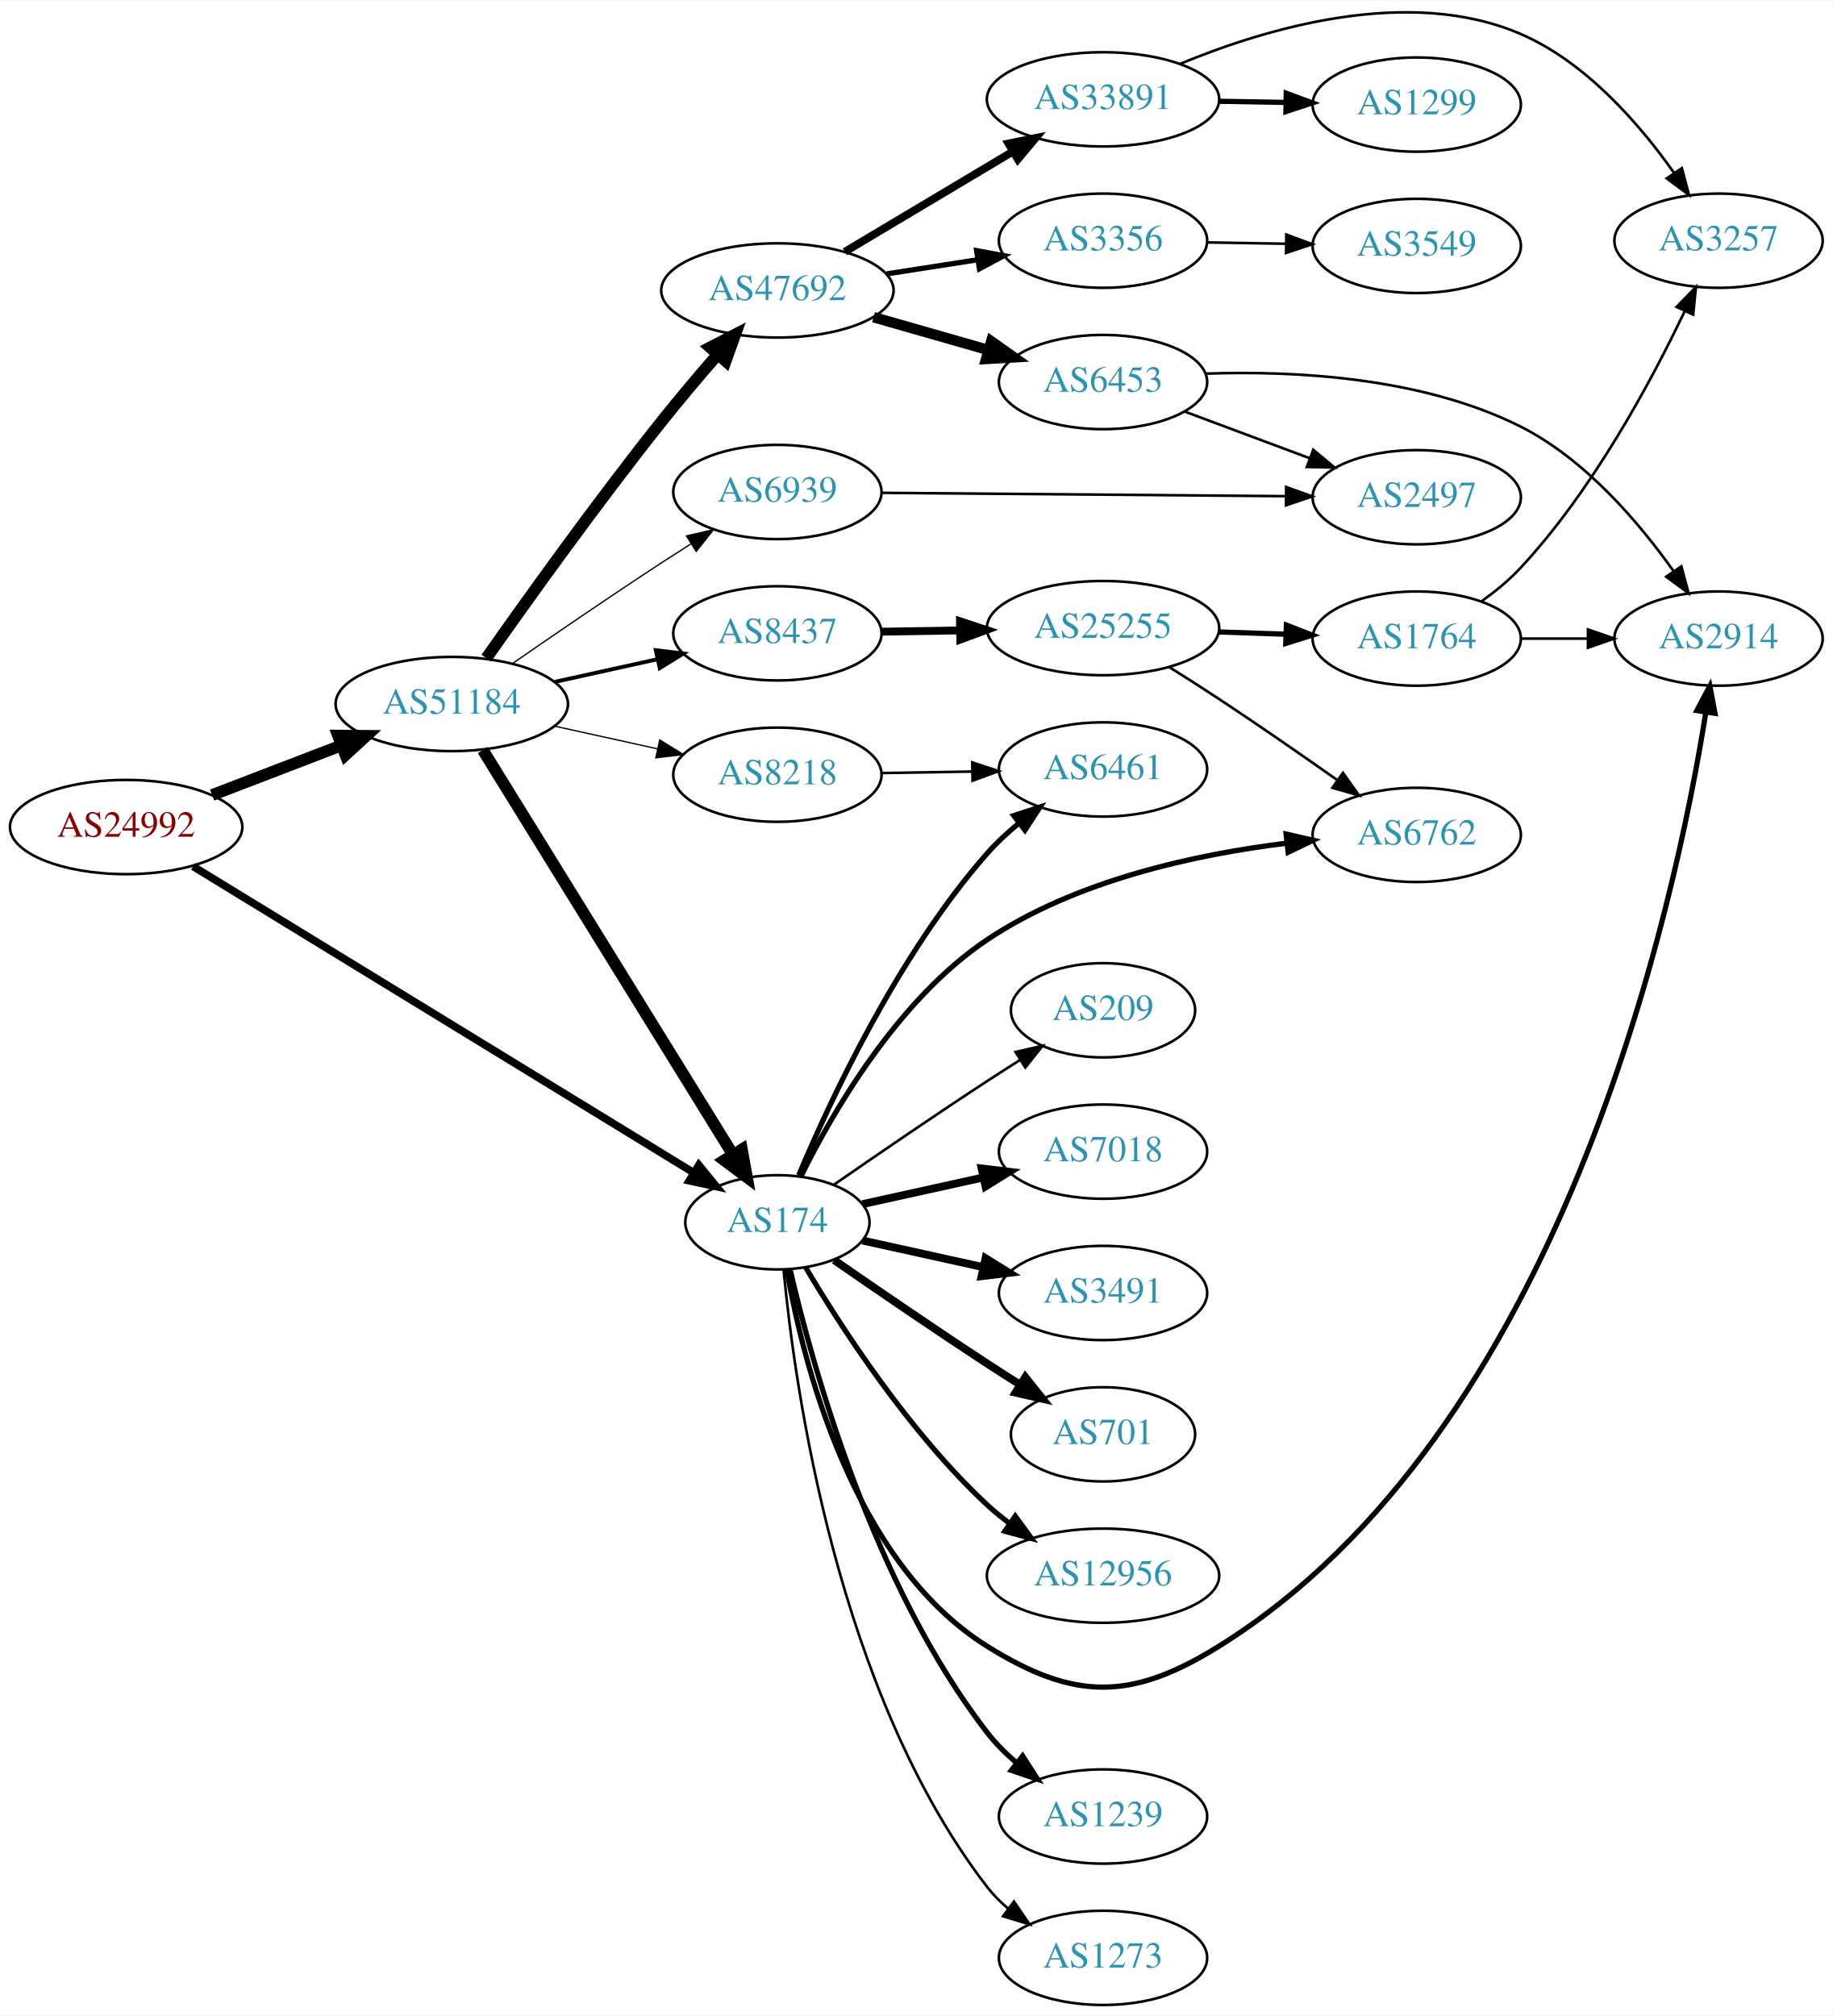
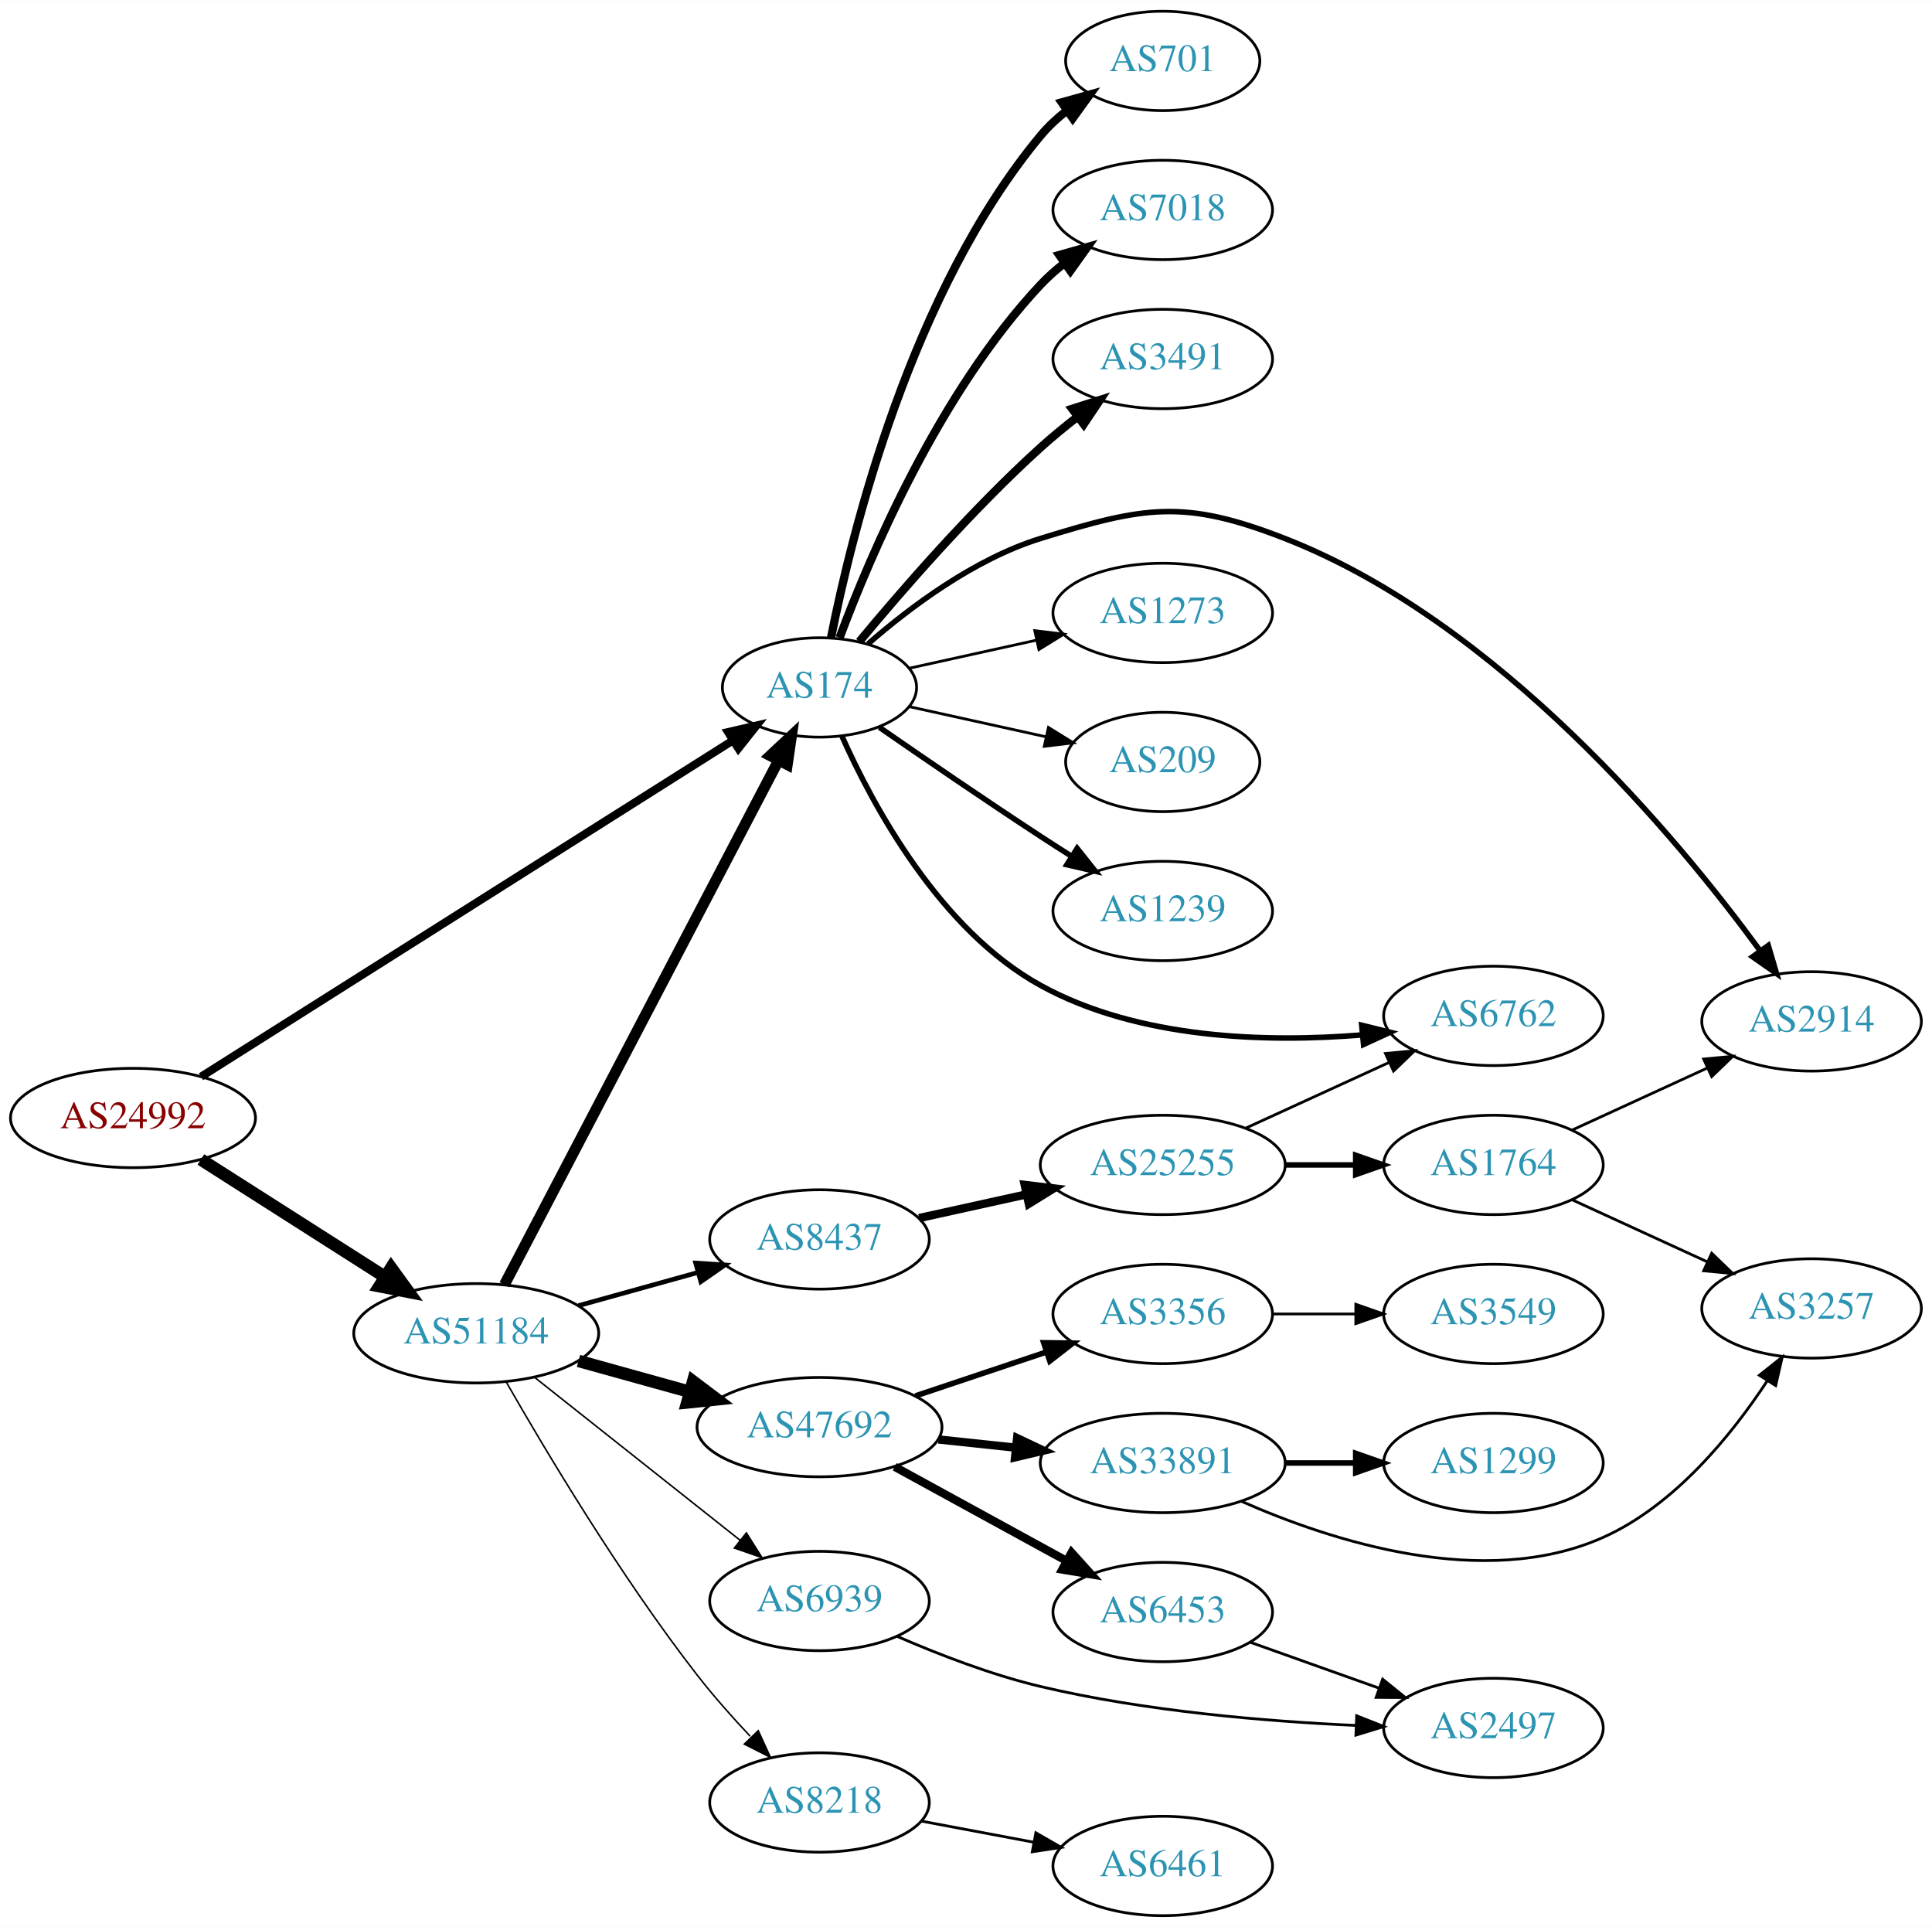
- <svg xmlns="http://www.w3.org/2000/svg" xmlns:xlink="http://www.w3.org/1999/xlink" width="700pt" height="770pt" viewBox="0.00 0.00 700.15 769.75">
-   <g id="graph0" class="graph" transform="scale(1 1) rotate(0) translate(4 765.748)">
-     <polygon fill="white" stroke="none" points="-4,4 -4,-765.748 696.155,-765.748 696.155,4 -4,4" />
+ <svg xmlns="http://www.w3.org/2000/svg" xmlns:xlink="http://www.w3.org/1999/xlink" width="700pt" height="698pt" viewBox="0.00 0.00 700.15 698.00">
+   <g id="graph0" class="graph" transform="scale(1 1) rotate(0) translate(4 694)">
+     <polygon fill="white" stroke="none" points="-4,4 -4,-694 696.155,-694 696.155,4 -4,4" />
    <g id="node1" class="node">
      <g id="a_node1">
        <a xlink:href="/asn/24992" xlink:title="AS24992 ~ DIC - Online Wolf &amp; Co. KG [AT]">
-           <ellipse fill="#ffffff" stroke="black" cx="44.196" cy="-450" rx="44.393" ry="18" />
-           <text text-anchor="middle" x="44.196" y="-446.3" font-family="Times,serif" font-size="14.00" fill="#880000">AS24992</text>
+           <ellipse fill="#ffffff" stroke="black" cx="44.196" cy="-289" rx="44.393" ry="18" />
+           <text text-anchor="middle" x="44.196" y="-285.3" font-family="Times,serif" font-size="14.00" fill="#880000">AS24992</text>
        </a>
      </g>
    </g>
    <g id="node2" class="node">
      <g id="a_node2">
        <a xlink:href="/asn/174" xlink:title="AS174 ~ Cogent Communications [US]">
-           <ellipse fill="#ffffff" stroke="black" cx="292.98" cy="-299" rx="35.194" ry="18" />
-           <text text-anchor="middle" x="292.98" y="-295.3" font-family="Times,serif" font-size="14.00" fill="#2c94b3">AS174</text>
+           <ellipse fill="#ffffff" stroke="black" cx="292.98" cy="-445" rx="35.194" ry="18" />
+           <text text-anchor="middle" x="292.98" y="-441.3" font-family="Times,serif" font-size="14.00" fill="#2c94b3">AS174</text>
        </a>
      </g>
    </g>
    <g id="edge1" class="edge">
-       <path fill="none" stroke="black" stroke-width="2.935" d="M69.761,-434.969C114.981,-407.3 211.307,-348.362 260.96,-317.981" />
-       <polygon fill="black" stroke="black" stroke-width="2.935" points="262.962,-320.859 269.665,-312.654 259.308,-314.888 262.962,-320.859" />
+       <path fill="none" stroke="black" stroke-width="2.925" d="M68.859,-303.958C113.833,-332.388 211.604,-394.191 261.443,-425.696" />
+       <polygon fill="black" stroke="black" stroke-width="2.925" points="259.845,-428.827 270.168,-431.212 263.585,-422.91 259.845,-428.827" />
    </g>
    <g id="node3" class="node">
      <g id="a_node3">
        <a xlink:href="/asn/51184" xlink:title="AS51184 ~ Fonira Telekom GmbH [AT]">
-           <ellipse fill="#ffffff" stroke="black" cx="168.588" cy="-497" rx="44.393" ry="18" />
-           <text text-anchor="middle" x="168.588" y="-493.3" font-family="Times,serif" font-size="14.00" fill="#2c94b3">AS51184</text>
+           <ellipse fill="#ffffff" stroke="black" cx="168.588" cy="-211" rx="44.393" ry="18" />
+           <text text-anchor="middle" x="168.588" y="-207.3" font-family="Times,serif" font-size="14.00" fill="#2c94b3">AS51184</text>
        </a>
      </g>
    </g>
    <g id="edge2" class="edge">
-       <path fill="none" stroke="black" stroke-width="4.5" d="M77.034,-462.226C92.049,-467.992 110.156,-474.945 126.219,-481.114" />
-       <polygon fill="black" stroke="black" stroke-width="4.5" points="125.163,-484.926 135.91,-484.835 127.986,-477.574 125.163,-484.926" />
+       <path fill="none" stroke="black" stroke-width="4.5" d="M68.794,-273.961C87.758,-261.875 114.587,-244.778 135.501,-231.449" />
+       <polygon fill="black" stroke="black" stroke-width="4.5" points="137.745,-234.688 144.062,-225.993 133.513,-228.047 137.745,-234.688" />
    </g>
    <g id="node4" class="node">
      <g id="a_node4">
-         <a xlink:href="/asn/2914" xlink:title="AS2914 ~ NTT America, Inc. [US]">
-           <ellipse fill="#ffffff" stroke="black" cx="652.508" cy="-522" rx="39.794" ry="18" />
-           <text text-anchor="middle" x="652.508" y="-518.3" font-family="Times,serif" font-size="14.00" fill="#2c94b3">AS2914</text>
+         <a xlink:href="/asn/1239" xlink:title="AS1239 ~ Sprint [US]">
+           <ellipse fill="#ffffff" stroke="black" cx="417.373" cy="-364" rx="39.794" ry="18" />
+           <text text-anchor="middle" x="417.373" y="-360.3" font-family="Times,serif" font-size="14.00" fill="#2c94b3">AS1239</text>
        </a>
      </g>
    </g>
    <g id="edge3" class="edge">
-       <path fill="none" stroke="black" stroke-width="2" d="M296.553,-281.026C302.644,-246.005 321.524,-169.243 373.176,-137 406.502,-116.197 428.206,-116.257 461.569,-137 592.482,-218.393 635.841,-419.572 647.667,-493.853" />
-       <polygon fill="black" stroke="black" stroke-width="2" points="644.225,-494.502 649.19,-503.862 651.146,-493.45 644.225,-494.502" />
+       <path fill="none" stroke="black" stroke-width="2" d="M314.671,-430.56C330.563,-419.551 353.113,-404.103 373.176,-391 376.758,-388.661 380.529,-386.241 384.289,-383.856" />
+       <polygon fill="black" stroke="black" stroke-width="2" points="386.352,-386.693 392.95,-378.404 382.623,-380.769 386.352,-386.693" />
    </g>
    <g id="node5" class="node">
      <g id="a_node5">
-         <a xlink:href="/asn/7018" xlink:title="AS7018 ~ AT&amp;T Services, Inc. [US]">
-           <ellipse fill="#ffffff" stroke="black" cx="417.373" cy="-326" rx="39.794" ry="18" />
-           <text text-anchor="middle" x="417.373" y="-322.3" font-family="Times,serif" font-size="14.00" fill="#2c94b3">AS7018</text>
+         <a xlink:href="/asn/2914" xlink:title="AS2914 ~ NTT America, Inc. [US]">
+           <ellipse fill="#ffffff" stroke="black" cx="652.508" cy="-324" rx="39.794" ry="18" />
+           <text text-anchor="middle" x="652.508" y="-320.3" font-family="Times,serif" font-size="14.00" fill="#2c94b3">AS2914</text>
        </a>
      </g>
    </g>
    <g id="edge4" class="edge">
-       <path fill="none" stroke="black" stroke-width="3" d="M325.499,-305.953C339.56,-309.055 356.378,-312.765 371.702,-316.146" />
-       <polygon fill="black" stroke="black" stroke-width="3" points="370.993,-319.573 381.512,-318.31 372.501,-312.738 370.993,-319.573" />
+       <path fill="none" stroke="black" stroke-width="2" d="M310.605,-460.803C325.618,-473.905 349.006,-491.544 373.176,-499 410.716,-510.58 424.974,-513.288 461.569,-499 539.004,-468.766 603.899,-390.54 633.805,-349.692" />
+       <polygon fill="black" stroke="black" stroke-width="2" points="636.816,-351.499 639.814,-341.337 631.133,-347.412 636.816,-351.499" />
    </g>
    <g id="node6" class="node">
      <g id="a_node6">
-         <a xlink:href="/asn/3491" xlink:title="AS3491 ~ PCCW Global, Inc. [US]">
-           <ellipse fill="#ffffff" stroke="black" cx="417.373" cy="-272" rx="39.794" ry="18" />
-           <text text-anchor="middle" x="417.373" y="-268.3" font-family="Times,serif" font-size="14.00" fill="#2c94b3">AS3491</text>
+         <a xlink:href="/asn/701" xlink:title="AS701 ~ UUNET [US]">
+           <ellipse fill="#ffffff" stroke="black" cx="417.373" cy="-672" rx="35.194" ry="18" />
+           <text text-anchor="middle" x="417.373" y="-668.3" font-family="Times,serif" font-size="14.00" fill="#2c94b3">AS701</text>
        </a>
      </g>
    </g>
    <g id="edge5" class="edge">
-       <path fill="none" stroke="black" stroke-width="3" d="M325.499,-292.047C339.56,-288.945 356.378,-285.235 371.702,-281.854" />
-       <polygon fill="black" stroke="black" stroke-width="3" points="372.501,-285.262 381.512,-279.69 370.993,-278.427 372.501,-285.262" />
+       <path fill="none" stroke="black" stroke-width="3" d="M297.157,-462.966C304.572,-500.51 326.086,-588.475 373.176,-645 375.915,-648.287 379.161,-651.296 382.625,-654.014" />
+       <polygon fill="black" stroke="black" stroke-width="3" points="380.76,-656.981 390.966,-659.825 384.761,-651.237 380.76,-656.981" />
    </g>
    <g id="node7" class="node">
      <g id="a_node7">
-         <a xlink:href="/asn/701" xlink:title="AS701 ~ UUNET [US]">
-           <ellipse fill="#ffffff" stroke="black" cx="417.373" cy="-218" rx="35.194" ry="18" />
-           <text text-anchor="middle" x="417.373" y="-214.3" font-family="Times,serif" font-size="14.00" fill="#2c94b3">AS701</text>
+         <a xlink:href="/asn/7018" xlink:title="AS7018 ~ AT&amp;T Services, Inc. [US]">
+           <ellipse fill="#ffffff" stroke="black" cx="417.373" cy="-618" rx="39.794" ry="18" />
+           <text text-anchor="middle" x="417.373" y="-614.3" font-family="Times,serif" font-size="14.00" fill="#2c94b3">AS7018</text>
        </a>
      </g>
    </g>
    <g id="edge6" class="edge">
-       <path fill="none" stroke="black" stroke-width="3" d="M314.671,-284.56C330.563,-273.551 353.113,-258.103 373.176,-245 377.221,-242.358 381.507,-239.615 385.746,-236.933" />
-       <polygon fill="black" stroke="black" stroke-width="3" points="387.683,-239.85 394.29,-231.568 383.96,-233.921 387.683,-239.85" />
+       <path fill="none" stroke="black" stroke-width="3" d="M300.265,-463.014C311.277,-492.558 336.437,-551.924 373.176,-591 375.751,-593.738 378.661,-596.312 381.725,-598.699" />
+       <polygon fill="black" stroke="black" stroke-width="3" points="379.875,-601.677 390.067,-604.571 383.904,-595.953 379.875,-601.677" />
    </g>
    <g id="node8" class="node">
      <g id="a_node8">
-         <a xlink:href="/asn/12956" xlink:title="AS12956 ~ TELXIUS [ES]">
-           <ellipse fill="#ffffff" stroke="black" cx="417.373" cy="-164" rx="44.393" ry="18" />
-           <text text-anchor="middle" x="417.373" y="-160.3" font-family="Times,serif" font-size="14.00" fill="#2c94b3">AS12956</text>
+         <a xlink:href="/asn/3491" xlink:title="AS3491 ~ PCCW Global, Inc. [US]">
+           <ellipse fill="#ffffff" stroke="black" cx="417.373" cy="-564" rx="39.794" ry="18" />
+           <text text-anchor="middle" x="417.373" y="-560.3" font-family="Times,serif" font-size="14.00" fill="#2c94b3">AS3491</text>
        </a>
      </g>
    </g>
    <g id="edge7" class="edge">
-       <path fill="none" stroke="black" stroke-width="2" d="M303.793,-281.721C317.299,-258.989 343.359,-218.686 373.176,-191 375.783,-188.58 378.637,-186.254 381.595,-184.052" />
-       <polygon fill="black" stroke="black" stroke-width="2" points="383.843,-186.754 390.095,-178.2 379.873,-180.988 383.843,-186.754" />
+       <path fill="none" stroke="black" stroke-width="3" d="M307.41,-461.597C322.502,-479.792 348.175,-509.402 373.176,-532 377.331,-535.755 381.91,-539.508 386.488,-543.053" />
+       <polygon fill="black" stroke="black" stroke-width="3" points="384.534,-545.962 394.633,-549.166 388.736,-540.364 384.534,-545.962" />
    </g>
    <g id="node9" class="node">
      <g id="a_node9">
-         <a xlink:href="/asn/1239" xlink:title="AS1239 ~ Sprint [US]">
-           <ellipse fill="#ffffff" stroke="black" cx="417.373" cy="-72" rx="39.794" ry="18" />
-           <text text-anchor="middle" x="417.373" y="-68.3" font-family="Times,serif" font-size="14.00" fill="#2c94b3">AS1239</text>
+         <a xlink:href="/asn/6762" xlink:title="AS6762 ~ TELECOM ITALIA SPARKLE S.p.A. [IT]">
+           <ellipse fill="#ffffff" stroke="black" cx="537.215" cy="-326" rx="39.794" ry="18" />
+           <text text-anchor="middle" x="537.215" y="-322.3" font-family="Times,serif" font-size="14.00" fill="#2c94b3">AS6762</text>
        </a>
      </g>
    </g>
    <g id="edge8" class="edge">
-       <path fill="none" stroke="black" stroke-width="2" d="M297.826,-280.934C306.302,-244.407 329.407,-160.455 373.176,-104 376.382,-99.865 380.256,-96.006 384.351,-92.501" />
-       <polygon fill="black" stroke="black" stroke-width="2" points="386.662,-95.137 392.38,-86.217 382.348,-89.624 386.662,-95.137" />
+       <path fill="none" stroke="black" stroke-width="2" d="M301.079,-427.428C312.248,-402.366 336.503,-357.165 373.176,-337 408.66,-317.49 455.259,-316.316 489.548,-319.097" />
+       <polygon fill="black" stroke="black" stroke-width="2" points="489.481,-322.606 499.768,-320.071 490.145,-315.638 489.481,-322.606" />
    </g>
    <g id="node10" class="node">
      <g id="a_node10">
-         <a xlink:href="/asn/6461" xlink:title="AS6461 ~ Zayo Bandwidth [US]">
+         <a xlink:href="/asn/1273" xlink:title="AS1273 ~ Vodafone Group PLC [EU]">
          <ellipse fill="#ffffff" stroke="black" cx="417.373" cy="-472" rx="39.794" ry="18" />
-           <text text-anchor="middle" x="417.373" y="-468.3" font-family="Times,serif" font-size="14.00" fill="#2c94b3">AS6461</text>
+           <text text-anchor="middle" x="417.373" y="-468.3" font-family="Times,serif" font-size="14.00" fill="#2c94b3">AS1273</text>
        </a>
      </g>
    </g>
    <g id="edge9" class="edge">
-       <path fill="none" stroke="black" stroke-width="2" d="M301.144,-316.99C313.048,-345.36 339.016,-401.246 373.176,-440 376.712,-444.01 380.827,-447.828 385.087,-451.339" />
-       <polygon fill="black" stroke="black" stroke-width="2" points="383.279,-454.363 393.341,-457.681 387.544,-448.813 383.279,-454.363" />
+       <path fill="none" stroke="black" d="M325.499,-451.953C339.56,-455.055 356.378,-458.765 371.702,-462.146" />
+       <polygon fill="black" stroke="black" points="370.993,-465.573 381.512,-464.31 372.501,-458.738 370.993,-465.573" />
    </g>
    <g id="node11" class="node">
      <g id="a_node11">
-         <a xlink:href="/asn/6762" xlink:title="AS6762 ~ TELECOM ITALIA SPARKLE S.p.A. [IT]">
-           <ellipse fill="#ffffff" stroke="black" cx="537.215" cy="-447" rx="39.794" ry="18" />
-           <text text-anchor="middle" x="537.215" y="-443.3" font-family="Times,serif" font-size="14.00" fill="#2c94b3">AS6762</text>
+         <a xlink:href="/asn/209" xlink:title="AS209 ~ CenturyLink Communications, LLC [US]">
+           <ellipse fill="#ffffff" stroke="black" cx="417.373" cy="-418" rx="35.194" ry="18" />
+           <text text-anchor="middle" x="417.373" y="-414.3" font-family="Times,serif" font-size="14.00" fill="#2c94b3">AS209</text>
        </a>
      </g>
    </g>
    <g id="edge10" class="edge">
-       <path fill="none" stroke="black" stroke-width="2" d="M301.975,-316.562C313.923,-340.769 338.771,-383.997 373.176,-407 407.21,-429.754 452.982,-439.581 487.364,-443.816" />
-       <polygon fill="black" stroke="black" stroke-width="2" points="487.317,-447.332 497.643,-444.959 488.091,-440.375 487.317,-447.332" />
+       <path fill="none" stroke="black" d="M325.499,-438.047C340.632,-434.708 358.96,-430.665 375.18,-427.087" />
+       <polygon fill="black" stroke="black" points="375.949,-430.502 384.96,-424.93 374.441,-423.666 375.949,-430.502" />
+     </g>
+     <g id="edge12" class="edge">
+       <path fill="none" stroke="black" stroke-width="3.938" d="M178.788,-228.588C200.104,-269.343 252.977,-370.43 278.186,-418.627" />
+       <polygon fill="black" stroke="black" stroke-width="3.938" points="275.105,-420.288 282.841,-427.527 281.308,-417.044 275.105,-420.288" />
    </g>
    <g id="node12" class="node">
      <g id="a_node12">
-         <a xlink:href="/asn/1273" xlink:title="AS1273 ~ Vodafone Group PLC [EU]">
-           <ellipse fill="#ffffff" stroke="black" cx="417.373" cy="-18" rx="39.794" ry="18" />
-           <text text-anchor="middle" x="417.373" y="-14.3" font-family="Times,serif" font-size="14.00" fill="#2c94b3">AS1273</text>
+         <a xlink:href="/asn/47692" xlink:title="AS47692 ~ Nessus GmbH [AT]">
+           <ellipse fill="#ffffff" stroke="black" cx="292.98" cy="-177" rx="44.393" ry="18" />
+           <text text-anchor="middle" x="292.98" y="-173.3" font-family="Times,serif" font-size="14.00" fill="#2c94b3">AS47692</text>
        </a>
      </g>
    </g>
    <g id="edge11" class="edge">
-       <path fill="none" stroke="black" d="M295.361,-280.724C299.58,-236.026 315.752,-119.419 373.176,-45 375.473,-42.024 378.197,-39.292 381.144,-36.806" />
-       <polygon fill="black" stroke="black" points="383.338,-39.537 389.324,-30.795 379.193,-33.896 383.338,-39.537" />
+       <path fill="none" stroke="black" stroke-width="4.5" d="M205.648,-200.983C218.235,-197.486 232.538,-193.513 245.832,-189.82" />
+       <polygon fill="black" stroke="black" stroke-width="4.5" points="247.174,-193.534 255.755,-187.063 245.066,-185.946 247.174,-193.534" />
    </g>
    <g id="node13" class="node">
      <g id="a_node13">
-         <a xlink:href="/asn/209" xlink:title="AS209 ~ CenturyLink Communications, LLC [US]">
-           <ellipse fill="#ffffff" stroke="black" cx="417.373" cy="-380" rx="35.194" ry="18" />
-           <text text-anchor="middle" x="417.373" y="-376.3" font-family="Times,serif" font-size="14.00" fill="#2c94b3">AS209</text>
-         </a>
-       </g>
-     </g>
-     <g id="edge12" class="edge">
-       <path fill="none" stroke="black" d="M314.671,-313.44C330.563,-324.449 353.113,-339.897 373.176,-353 377.221,-355.642 381.507,-358.385 385.746,-361.067" />
-       <polygon fill="black" stroke="black" points="383.96,-364.079 394.29,-366.432 387.683,-358.15 383.96,-364.079" />
+         <a xlink:href="/asn/6939" xlink:title="AS6939 ~ Hurricane Electric LLC [US]">
+           <ellipse fill="#ffffff" stroke="black" cx="292.98" cy="-114" rx="39.794" ry="18" />
+           <text text-anchor="middle" x="292.98" y="-110.3" font-family="Times,serif" font-size="14.00" fill="#2c94b3">AS6939</text>
+         </a>
+       </g>
    </g>
    <g id="edge13" class="edge">
-       <path fill="none" stroke="black" stroke-width="4.5" d="M180.45,-479.429C202.097,-444.409 250.706,-365.772 276.001,-324.851" />
-       <polygon fill="black" stroke="black" stroke-width="4.5" points="279.409,-326.826 281.318,-316.249 272.711,-322.685 279.409,-326.826" />
+       <path fill="none" stroke="black" stroke-width="0.562" d="M189.799,-194.982C210.117,-178.88 241.59,-153.936 264.238,-135.987" />
+       <polygon fill="black" stroke="black" stroke-width="0.562" points="266.483,-138.674 272.146,-129.72 262.135,-133.188 266.483,-138.674" />
    </g>
    <g id="node14" class="node">
      <g id="a_node14">
-         <a xlink:href="/asn/47692" xlink:title="AS47692 ~ Nessus GmbH [AT]">
-           <ellipse fill="#ffffff" stroke="black" cx="292.98" cy="-655" rx="44.393" ry="18" />
-           <text text-anchor="middle" x="292.98" y="-651.3" font-family="Times,serif" font-size="14.00" fill="#2c94b3">AS47692</text>
+         <a xlink:href="/asn/8218" xlink:title="AS8218 ~ legacy Neotelecoms [FR]">
+           <ellipse fill="#ffffff" stroke="black" cx="292.98" cy="-41" rx="39.794" ry="18" />
+           <text text-anchor="middle" x="292.98" y="-37.3" font-family="Times,serif" font-size="14.00" fill="#2c94b3">AS8218</text>
        </a>
      </g>
    </g>
    <g id="edge14" class="edge">
-       <path fill="none" stroke="black" stroke-width="4.5" d="M181.79,-514.527C196.999,-536.161 224.013,-573.901 248.784,-605 255.538,-613.479 263.192,-622.512 270.161,-630.533" />
-       <polygon fill="black" stroke="black" stroke-width="4.5" points="267.292,-633.233 276.843,-638.16 273.215,-628.044 267.292,-633.233" />
+       <path fill="none" stroke="black" stroke-width="0.562" d="M179.389,-193.475C193.483,-168.817 220.865,-122.887 248.784,-87 254.586,-79.542 261.382,-71.888 267.843,-65.017" />
+       <polygon fill="black" stroke="black" stroke-width="0.562" points="270.788,-67.003 275.195,-57.368 265.742,-62.152 270.788,-67.003" />
    </g>
    <g id="node15" class="node">
      <g id="a_node15">
-         <a xlink:href="/asn/6939" xlink:title="AS6939 ~ Hurricane Electric LLC [US]">
-           <ellipse fill="#ffffff" stroke="black" cx="292.98" cy="-578" rx="39.794" ry="18" />
-           <text text-anchor="middle" x="292.98" y="-574.3" font-family="Times,serif" font-size="14.00" fill="#2c94b3">AS6939</text>
+         <a xlink:href="/asn/8437" xlink:title="AS8437 ~ Hutchison Drei Austria GmbH [AT]">
+           <ellipse fill="#ffffff" stroke="black" cx="292.98" cy="-245" rx="39.794" ry="18" />
+           <text text-anchor="middle" x="292.98" y="-241.3" font-family="Times,serif" font-size="14.00" fill="#2c94b3">AS8437</text>
        </a>
      </g>
    </g>
    <g id="edge15" class="edge">
-       <path fill="none" stroke="black" stroke-width="0.5" d="M191.619,-512.367C207.421,-523.305 229.278,-538.261 248.784,-551 252.366,-553.339 256.137,-555.759 259.897,-558.144" />
-       <polygon fill="black" stroke="black" stroke-width="0.5" points="258.23,-561.231 268.558,-563.596 261.959,-555.307 258.23,-561.231" />
+       <path fill="none" stroke="black" stroke-width="1.688" d="M205.648,-221.017C219.152,-224.769 234.633,-229.069 248.723,-232.983" />
+       <polygon fill="black" stroke="black" stroke-width="1.688" points="248.116,-236.447 258.688,-235.751 249.989,-229.702 248.116,-236.447" />
    </g>
    <g id="node16" class="node">
      <g id="a_node16">
-         <a xlink:href="/asn/8437" xlink:title="AS8437 ~ Hutchison Drei Austria GmbH [AT]">
-           <ellipse fill="#ffffff" stroke="black" cx="292.98" cy="-524" rx="39.794" ry="18" />
-           <text text-anchor="middle" x="292.98" y="-520.3" font-family="Times,serif" font-size="14.00" fill="#2c94b3">AS8437</text>
+         <a xlink:href="/asn/33891" xlink:title="AS33891 ~ CORE-BACKBONE GMBH GLOBAL NETWORK [DE]">
+           <ellipse fill="#ffffff" stroke="black" cx="417.373" cy="-164" rx="44.393" ry="18" />
+           <text text-anchor="middle" x="417.373" y="-160.3" font-family="Times,serif" font-size="14.00" fill="#2c94b3">AS33891</text>
        </a>
      </g>
    </g>
    <g id="edge16" class="edge">
-       <path fill="none" stroke="black" stroke-width="1.5" d="M207.978,-505.469C220.369,-508.202 234.216,-511.257 247.036,-514.085" />
-       <polygon fill="black" stroke="black" stroke-width="1.5" points="246.532,-517.558 257.051,-516.295 248.04,-510.722 246.532,-517.558" />
+       <path fill="none" stroke="black" stroke-width="3" d="M336.101,-172.526C345.14,-171.566 354.796,-170.54 364.164,-169.545" />
+       <polygon fill="black" stroke="black" stroke-width="3" points="364.6,-173.019 374.174,-168.482 363.861,-166.058 364.6,-173.019" />
    </g>
    <g id="node17" class="node">
      <g id="a_node17">
-         <a xlink:href="/asn/8218" xlink:title="AS8218 ~ legacy Neotelecoms [FR]">
-           <ellipse fill="#ffffff" stroke="black" cx="292.98" cy="-470" rx="39.794" ry="18" />
-           <text text-anchor="middle" x="292.98" y="-466.3" font-family="Times,serif" font-size="14.00" fill="#2c94b3">AS8218</text>
+         <a xlink:href="/asn/6453" xlink:title="AS6453 ~ TATA COMMUNICATIONS (AMERICA) INC [US]">
+           <ellipse fill="#ffffff" stroke="black" cx="417.373" cy="-110" rx="39.794" ry="18" />
+           <text text-anchor="middle" x="417.373" y="-106.3" font-family="Times,serif" font-size="14.00" fill="#2c94b3">AS6453</text>
        </a>
      </g>
    </g>
    <g id="edge17" class="edge">
-       <path fill="none" stroke="black" stroke-width="0.5" d="M207.978,-488.531C220.369,-485.798 234.216,-482.743 247.036,-479.915" />
-       <polygon fill="black" stroke="black" stroke-width="0.5" points="248.04,-483.278 257.051,-477.705 246.532,-476.442 248.04,-483.278" />
+       <path fill="none" stroke="black" stroke-width="3" d="M320.237,-162.627C338.428,-152.669 362.813,-139.32 382.472,-128.558" />
+       <polygon fill="black" stroke="black" stroke-width="3" points="384.322,-131.535 391.413,-123.663 380.961,-125.395 384.322,-131.535" />
    </g>
    <g id="node18" class="node">
      <g id="a_node18">
-         <a xlink:href="/asn/6453" xlink:title="AS6453 ~ TATA COMMUNICATIONS (AMERICA) INC [US]">
-           <ellipse fill="#ffffff" stroke="black" cx="417.373" cy="-620" rx="39.794" ry="18" />
-           <text text-anchor="middle" x="417.373" y="-616.3" font-family="Times,serif" font-size="14.00" fill="#2c94b3">AS6453</text>
+         <a xlink:href="/asn/3356" xlink:title="AS3356 ~ Level 3 Parent, LLC [US]">
+           <ellipse fill="#ffffff" stroke="black" cx="417.373" cy="-218" rx="39.794" ry="18" />
+           <text text-anchor="middle" x="417.373" y="-214.3" font-family="Times,serif" font-size="14.00" fill="#2c94b3">AS3356</text>
        </a>
      </g>
    </g>
    <g id="edge18" class="edge">
-       <path fill="none" stroke="black" stroke-width="4" d="M329.71,-644.782C343.469,-640.848 359.318,-636.316 373.67,-632.212" />
-       <polygon fill="black" stroke="black" stroke-width="4" points="374.67,-635.566 383.322,-629.451 372.745,-628.836 374.67,-635.566" />
+       <path fill="none" stroke="black" stroke-width="2" d="M327.749,-188.312C342.375,-193.212 359.638,-198.994 375.023,-204.148" />
+       <polygon fill="black" stroke="black" stroke-width="2" points="374.222,-207.571 384.816,-207.429 376.446,-200.934 374.222,-207.571" />
+     </g>
+     <g id="node22" class="node">
+       <g id="a_node22">
+         <a xlink:href="/asn/2497" xlink:title="AS2497 ~ Internet Initiative Japan Inc. [JP]">
+           <ellipse fill="#ffffff" stroke="black" cx="537.215" cy="-68" rx="39.794" ry="18" />
+           <text text-anchor="middle" x="537.215" y="-64.3" font-family="Times,serif" font-size="14.00" fill="#2c94b3">AS2497</text>
+         </a>
+       </g>
+     </g>
+     <g id="edge23" class="edge">
+       <path fill="none" stroke="black" d="M321.223,-101.137C336.222,-94.622 355.36,-87.217 373.176,-83 410.865,-74.079 454.621,-70.405 487.308,-68.92" />
+       <polygon fill="black" stroke="black" points="487.659,-72.409 497.511,-68.511 487.378,-65.414 487.659,-72.409" />
+     </g>
+     <g id="node23" class="node">
+       <g id="a_node23">
+         <a xlink:href="/asn/6461" xlink:title="AS6461 ~ Zayo Bandwidth [US]">
+           <ellipse fill="#ffffff" stroke="black" cx="417.373" cy="-18" rx="39.794" ry="18" />
+           <text text-anchor="middle" x="417.373" y="-14.3" font-family="Times,serif" font-size="14.00" fill="#2c94b3">AS6461</text>
+         </a>
+       </g>
+     </g>
+     <g id="edge24" class="edge">
+       <path fill="none" stroke="black" d="M330.04,-34.224C342.739,-31.837 357.186,-29.122 370.58,-26.605" />
+       <polygon fill="black" stroke="black" points="371.389,-30.015 380.571,-24.728 370.096,-23.135 371.389,-30.015" />
+     </g>
+     <g id="node24" class="node">
+       <g id="a_node24">
+         <a xlink:href="/asn/25255" xlink:title="AS25255 ~ ==&gt; TELE2 AUSTRIA &lt;== [AT]">
+           <ellipse fill="#ffffff" stroke="black" cx="417.373" cy="-272" rx="44.393" ry="18" />
+           <text text-anchor="middle" x="417.373" y="-268.3" font-family="Times,serif" font-size="14.00" fill="#2c94b3">AS25255</text>
+         </a>
+       </g>
+     </g>
+     <g id="edge25" class="edge">
+       <path fill="none" stroke="black" stroke-width="3" d="M329.053,-252.737C341.092,-255.393 354.792,-258.415 367.713,-261.266" />
+       <polygon fill="black" stroke="black" stroke-width="3" points="367.343,-264.768 377.862,-263.505 368.851,-257.932 367.343,-264.768" />
    </g>
    <g id="node19" class="node">
      <g id="a_node19">
-         <a xlink:href="/asn/3356" xlink:title="AS3356 ~ Level 3 Parent, LLC [US]">
-           <ellipse fill="#ffffff" stroke="black" cx="417.373" cy="-674" rx="39.794" ry="18" />
-           <text text-anchor="middle" x="417.373" y="-670.3" font-family="Times,serif" font-size="14.00" fill="#2c94b3">AS3356</text>
+         <a xlink:href="/asn/3257" xlink:title="AS3257 ~ GTT [DE]">
+           <ellipse fill="#ffffff" stroke="black" cx="652.508" cy="-220" rx="39.794" ry="18" />
+           <text text-anchor="middle" x="652.508" y="-216.3" font-family="Times,serif" font-size="14.00" fill="#2c94b3">AS3257</text>
        </a>
      </g>
    </g>
    <g id="edge19" class="edge">
-       <path fill="none" stroke="black" stroke-width="2" d="M334.735,-661.327C345.809,-663.046 357.892,-664.922 369.285,-666.69" />
-       <polygon fill="black" stroke="black" stroke-width="2" points="369.087,-670.201 379.506,-668.277 370.161,-663.284 369.087,-670.201" />
+       <path fill="none" stroke="black" d="M445.916,-150.113C478.505,-135.718 533.774,-117.801 576.862,-137 602.805,-148.56 623.508,-174.086 636.469,-193.799" />
+       <polygon fill="black" stroke="black" points="633.58,-195.779 641.87,-202.376 639.503,-192.049 633.58,-195.779" />
    </g>
    <g id="node20" class="node">
      <g id="a_node20">
-         <a xlink:href="/asn/33891" xlink:title="AS33891 ~ CORE-BACKBONE GMBH GLOBAL NETWORK [DE]">
-           <ellipse fill="#ffffff" stroke="black" cx="417.373" cy="-728" rx="44.393" ry="18" />
-           <text text-anchor="middle" x="417.373" y="-724.3" font-family="Times,serif" font-size="14.00" fill="#2c94b3">AS33891</text>
+         <a xlink:href="/asn/1299" xlink:title="AS1299 ~ Telia Carrier [EU]">
+           <ellipse fill="#ffffff" stroke="black" cx="537.215" cy="-164" rx="39.794" ry="18" />
+           <text text-anchor="middle" x="537.215" y="-160.3" font-family="Times,serif" font-size="14.00" fill="#2c94b3">AS1299</text>
        </a>
      </g>
    </g>
    <g id="edge20" class="edge">
-       <path fill="none" stroke="black" stroke-width="3" d="M318.748,-669.773C337.246,-680.805 362.724,-696.002 383.014,-708.104" />
-       <polygon fill="black" stroke="black" stroke-width="3" points="381.26,-711.133 391.642,-713.249 384.846,-705.121 381.26,-711.133" />
+       <path fill="none" stroke="black" stroke-width="2" d="M461.584,-164C469.896,-164 478.659,-164 487.141,-164" />
+       <polygon fill="black" stroke="black" stroke-width="2" points="487.3,-167.5 497.3,-164 487.3,-160.5 487.3,-167.5" />
+     </g>
+     <g id="edge22" class="edge">
+       <path fill="none" stroke="black" d="M449.027,-99.075C463.236,-94.01 480.319,-87.922 495.585,-82.481" />
+       <polygon fill="black" stroke="black" points="497.061,-85.671 505.305,-79.017 494.71,-79.077 497.061,-85.671" />
    </g>
    <g id="node21" class="node">
      <g id="a_node21">
-         <a xlink:href="/asn/2497" xlink:title="AS2497 ~ Internet Initiative Japan Inc. [JP]">
-           <ellipse fill="#ffffff" stroke="black" cx="537.215" cy="-576" rx="39.794" ry="18" />
-           <text text-anchor="middle" x="537.215" y="-572.3" font-family="Times,serif" font-size="14.00" fill="#2c94b3">AS2497</text>
-         </a>
-       </g>
+         <a xlink:href="/asn/3549" xlink:title="AS3549 ~ Level 3 Parent, LLC [US]">
+           <ellipse fill="#ffffff" stroke="black" cx="537.215" cy="-218" rx="39.794" ry="18" />
+           <text text-anchor="middle" x="537.215" y="-214.3" font-family="Times,serif" font-size="14.00" fill="#2c94b3">AS3549</text>
+         </a>
+       </g>
+     </g>
+     <g id="edge21" class="edge">
+       <path fill="none" stroke="black" d="M457.285,-218C466.839,-218 477.188,-218 487.151,-218" />
+       <polygon fill="black" stroke="black" points="487.343,-221.5 497.343,-218 487.343,-214.5 487.343,-221.5" />
    </g>
    <g id="edge26" class="edge">
-       <path fill="none" stroke="black" d="M332.631,-577.681C374.516,-577.335 441.459,-576.782 487.056,-576.406" />
-       <polygon fill="black" stroke="black" points="487.33,-579.904 497.301,-576.321 487.273,-572.904 487.33,-579.904" />
+       <path fill="none" stroke="black" d="M447.502,-285.348C463.113,-292.502 482.511,-301.391 499.183,-309.03" />
+       <polygon fill="black" stroke="black" points="498.086,-312.378 508.635,-313.362 501.002,-306.014 498.086,-312.378" />
    </g>
    <g id="node25" class="node">
      <g id="a_node25">
-         <a xlink:href="/asn/25255" xlink:title="AS25255 ~ ==&gt; TELE2 AUSTRIA &lt;== [AT]">
-           <ellipse fill="#ffffff" stroke="black" cx="417.373" cy="-526" rx="44.393" ry="18" />
-           <text text-anchor="middle" x="417.373" y="-522.3" font-family="Times,serif" font-size="14.00" fill="#2c94b3">AS25255</text>
+         <a xlink:href="/asn/1764" xlink:title="AS1764 ~ NEXTLAYER-AS [AT]">
+           <ellipse fill="#ffffff" stroke="black" cx="537.215" cy="-272" rx="39.794" ry="18" />
+           <text text-anchor="middle" x="537.215" y="-268.3" font-family="Times,serif" font-size="14.00" fill="#2c94b3">AS1764</text>
        </a>
      </g>
    </g>
    <g id="edge27" class="edge">
-       <path fill="none" stroke="black" stroke-width="3" d="M332.706,-524.633C342.166,-524.787 352.458,-524.956 362.484,-525.119" />
-       <polygon fill="black" stroke="black" stroke-width="3" points="362.735,-528.624 372.791,-525.288 362.849,-521.625 362.735,-528.624" />
-     </g>
-     <g id="edge32" class="edge">
-       <path fill="none" stroke="black" d="M332.706,-470.633C343.644,-470.812 355.695,-471.008 367.161,-471.196" />
-       <polygon fill="black" stroke="black" points="367.423,-474.7 377.479,-471.364 367.537,-467.701 367.423,-474.7" />
-     </g>
-     <g id="edge21" class="edge">
-       <path fill="none" stroke="black" d="M456.66,-623.219C490.142,-624.381 539.17,-621.982 576.862,-603 601.485,-590.6 622.049,-566.477 635.316,-547.768" />
-       <polygon fill="black" stroke="black" points="638.311,-549.587 641.057,-539.355 632.529,-545.642 638.311,-549.587" />
-     </g>
-     <g id="edge22" class="edge">
-       <path fill="none" stroke="black" d="M448.414,-608.783C462.984,-603.343 480.683,-596.735 496.363,-590.88" />
-       <polygon fill="black" stroke="black" points="497.675,-594.126 505.819,-587.349 495.226,-587.569 497.675,-594.126" />
-     </g>
-     <g id="node22" class="node">
-       <g id="a_node22">
-         <a xlink:href="/asn/3549" xlink:title="AS3549 ~ Level 3 Parent, LLC [US]">
-           <ellipse fill="#ffffff" stroke="black" cx="537.215" cy="-672" rx="39.794" ry="18" />
-           <text text-anchor="middle" x="537.215" y="-668.3" font-family="Times,serif" font-size="14.00" fill="#2c94b3">AS3549</text>
-         </a>
-       </g>
-     </g>
-     <g id="edge23" class="edge">
-       <path fill="none" stroke="black" d="M457.285,-673.34C466.839,-673.177 477.188,-673.002 487.151,-672.833" />
-       <polygon fill="black" stroke="black" points="487.404,-676.329 497.343,-672.66 487.285,-669.33 487.404,-676.329" />
-     </g>
-     <g id="node23" class="node">
-       <g id="a_node23">
-         <a xlink:href="/asn/1299" xlink:title="AS1299 ~ Telia Carrier [EU]">
-           <ellipse fill="#ffffff" stroke="black" cx="537.215" cy="-726" rx="39.794" ry="18" />
-           <text text-anchor="middle" x="537.215" y="-722.3" font-family="Times,serif" font-size="14.00" fill="#2c94b3">AS1299</text>
-         </a>
-       </g>
-     </g>
-     <g id="edge24" class="edge">
-       <path fill="none" stroke="black" stroke-width="2" d="M461.584,-727.267C469.896,-727.126 478.659,-726.977 487.141,-726.833" />
-       <polygon fill="black" stroke="black" stroke-width="2" points="487.361,-730.33 497.3,-726.66 487.242,-723.331 487.361,-730.33" />
-     </g>
-     <g id="node24" class="node">
-       <g id="a_node24">
-         <a xlink:href="/asn/3257" xlink:title="AS3257 ~ GTT [DE]">
-           <ellipse fill="#ffffff" stroke="black" cx="652.508" cy="-674" rx="39.794" ry="18" />
-           <text text-anchor="middle" x="652.508" y="-670.3" font-family="Times,serif" font-size="14.00" fill="#2c94b3">AS3257</text>
-         </a>
-       </g>
-     </g>
-     <g id="edge25" class="edge">
-       <path fill="none" stroke="black" d="M446.737,-741.517C479.385,-755.064 534.012,-771.464 576.862,-753 601.845,-742.235 622.363,-718.54 635.522,-699.893" />
-       <polygon fill="black" stroke="black" points="638.505,-701.729 641.208,-691.484 632.707,-697.807 638.505,-701.729" />
+       <path fill="none" stroke="black" stroke-width="2" d="M461.584,-272C469.896,-272 478.659,-272 487.141,-272" />
+       <polygon fill="black" stroke="black" stroke-width="2" points="487.3,-275.5 497.3,-272 487.3,-268.5 487.3,-275.5" />
    </g>
    <g id="edge29" class="edge">
-       <path fill="none" stroke="black" d="M442.725,-511.074C448.91,-507.202 455.517,-502.996 461.569,-499 476.597,-489.077 493.047,-477.678 506.67,-468.086" />
-       <polygon fill="black" stroke="black" points="509.026,-470.707 515.171,-462.077 504.985,-464.991 509.026,-470.707" />
-     </g>
-     <g id="node26" class="node">
-       <g id="a_node26">
-         <a xlink:href="/asn/1764" xlink:title="AS1764 ~ NEXTLAYER-AS [AT]">
-           <ellipse fill="#ffffff" stroke="black" cx="537.215" cy="-522" rx="39.794" ry="18" />
-           <text text-anchor="middle" x="537.215" y="-518.3" font-family="Times,serif" font-size="14.00" fill="#2c94b3">AS1764</text>
-         </a>
-       </g>
+       <path fill="none" stroke="black" d="M565.64,-284.588C580.421,-291.372 598.857,-299.834 614.853,-307.176" />
+       <polygon fill="black" stroke="black" points="613.394,-310.357 623.943,-311.348 616.315,-303.995 613.394,-310.357" />
    </g>
    <g id="edge28" class="edge">
-       <path fill="none" stroke="black" stroke-width="2" d="M461.584,-524.533C469.896,-524.251 478.659,-523.954 487.141,-523.666" />
-       <polygon fill="black" stroke="black" stroke-width="2" points="487.424,-527.158 497.3,-523.321 487.187,-520.162 487.424,-527.158" />
-     </g>
-     <g id="edge30" class="edge">
-       <path fill="none" stroke="black" d="M576.887,-522C585.09,-522 593.854,-522 602.386,-522" />
-       <polygon fill="black" stroke="black" points="602.626,-525.5 612.626,-522 602.626,-518.5 602.626,-525.5" />
-     </g>
-     <g id="edge31" class="edge">
-       <path fill="none" stroke="black" d="M561.975,-536.231C567.225,-539.996 572.512,-544.327 576.862,-549 604.472,-578.658 626.775,-620.19 639.59,-647.094" />
-       <polygon fill="black" stroke="black" points="636.48,-648.708 643.874,-656.296 642.826,-645.753 636.48,-648.708" />
+       <path fill="none" stroke="black" d="M565.64,-259.412C580.421,-252.628 598.857,-244.166 614.853,-236.824" />
+       <polygon fill="black" stroke="black" points="616.315,-240.005 623.943,-232.652 613.394,-233.643 616.315,-240.005" />
    </g>
  </g>
</svg>
